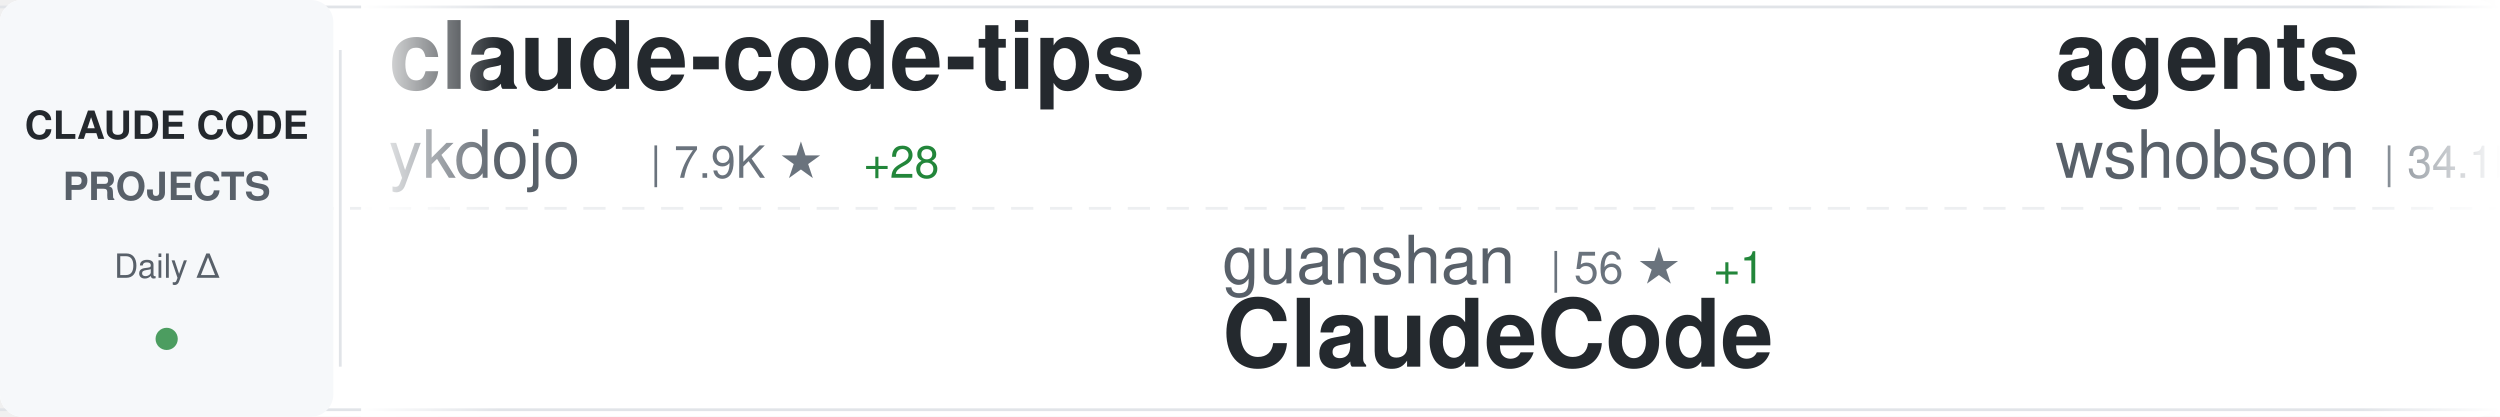
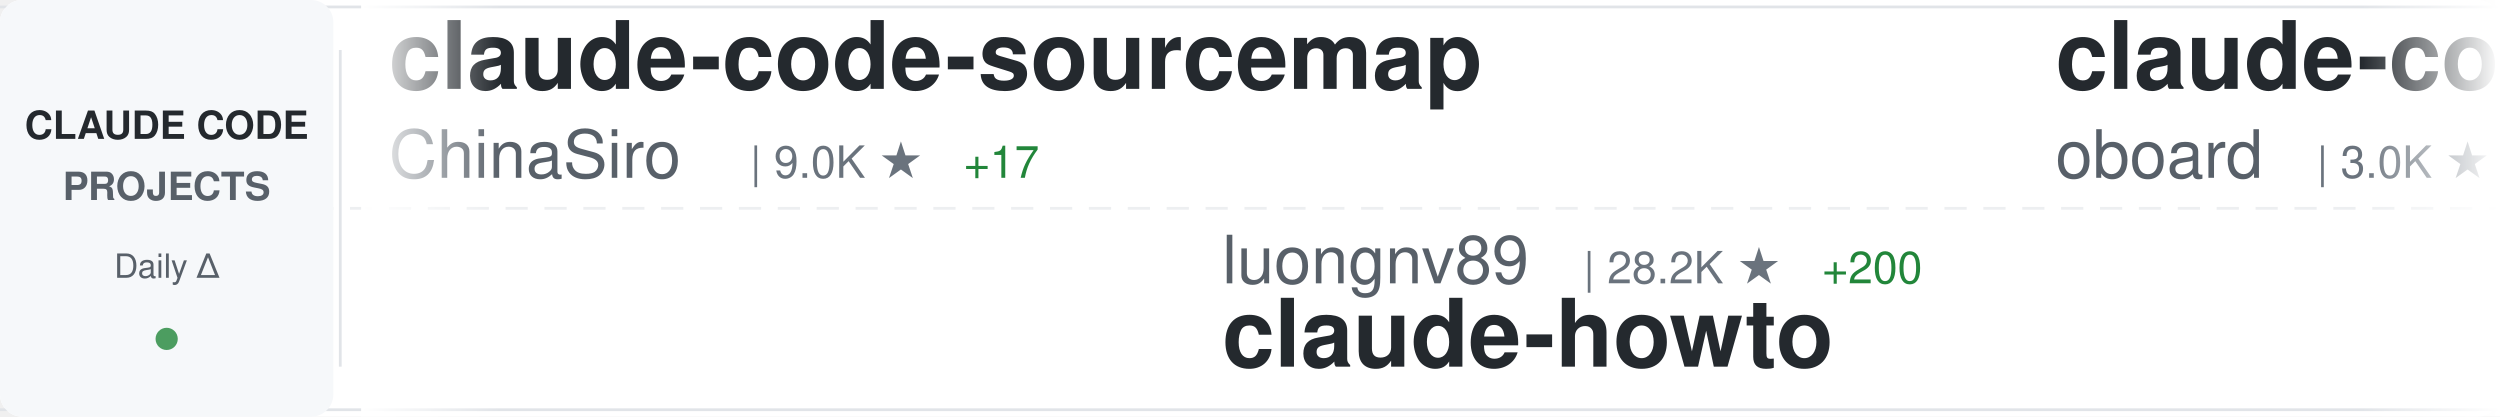
<svg xmlns="http://www.w3.org/2000/svg" width="900" height="150">
  <defs>
    <linearGradient id="awesomeLeftFade" x1="0%" y1="0%" x2="100%" y2="0%">
      <stop offset="0%" style="stop-color:#ffffff;stop-opacity:1" />
      <stop offset="100%" style="stop-color:#ffffff;stop-opacity:0" />
    </linearGradient>
    <linearGradient id="awesomeRightFade" x1="0%" y1="0%" x2="100%" y2="0%">
      <stop offset="0%" style="stop-color:#ffffff;stop-opacity:0" />
      <stop offset="100%" style="stop-color:#ffffff;stop-opacity:1" />
    </linearGradient>
  </defs>
  <rect width="900" height="150" fill="#ffffff" rx="8" />
  <rect x="0" y="2" width="900" height="1" fill="#e1e4e8" />
  <rect x="0" y="147" width="900" height="1" fill="#e1e4e8" />
  <line x1="0" y1="75" x2="900" y2="75" stroke="#e1e4e8" stroke-width="1" stroke-dasharray="8 6" opacity="0.6" />
  <rect x="0" y="0" width="120" height="150" fill="#f6f8fa" rx="8" />
  <text x="60" y="50" font-family="-apple-system, BlinkMacSystemFont, 'Segoe UI', Helvetica, Arial, sans-serif" font-size="14" font-weight="600" fill="#24292e" text-anchor="middle">CLAUDE CODE</text>
  <text x="60" y="72" font-family="-apple-system, BlinkMacSystemFont, 'Segoe UI', Helvetica, Arial, sans-serif" font-size="14" font-weight="600" fill="#586069" text-anchor="middle">PROJECTS</text>
  <text x="60" y="100" font-family="-apple-system, BlinkMacSystemFont, 'Segoe UI', Helvetica, Arial, sans-serif" font-size="12" font-weight="500" fill="#586069" text-anchor="middle">Daily Δ</text>
  <circle cx="60" cy="122" r="4" fill="#22863a" opacity="0.8" />
  <rect x="122" y="18" width="1" height="114" fill="#e1e4e8" />
  <clipPath id="awesomeTickerClip">
    <rect x="130" y="0" width="770" height="150" />
  </clipPath>
  <g clip-path="url(#awesomeTickerClip)">
    <g id="awesomeTickerItems">
      <animateTransform attributeName="transform" attributeType="XML" type="translate" from="0 0" to="-3000 0" dur="54s" repeatCount="indefinite" />
      <g transform="translate(0, 0)">
-         <text x="140" y="32" font-family="-apple-system, BlinkMacSystemFont, 'Segoe UI', Helvetica, Arial, sans-serif" font-size="34" font-weight="600" fill="#24292e">claude-code-tips</text>
-         <text x="140" y="64" font-family="-apple-system, BlinkMacSystemFont, 'Segoe UI', Helvetica, Arial, sans-serif" font-size="24" font-weight="400" fill="#586069">ykdojo</text>
-         <text x="234" y="64" font-family="-apple-system, BlinkMacSystemFont, 'Segoe UI', Helvetica, Arial, sans-serif" font-size="16" font-weight="500" fill="#6a737d">| 7.9K ★</text>
-         <text x="311" y="64" font-family="-apple-system, BlinkMacSystemFont, 'Segoe UI', Helvetica, Arial, sans-serif" font-size="16" font-weight="500" fill="#22863a"> +28</text>
+         <text x="140" y="32" font-family="-apple-system, BlinkMacSystemFont, 'Segoe UI', Helvetica, Arial, sans-serif" font-size="34" font-weight="600" fill="#24292e">claude-code-sourcemap</text>
+         <text x="140" y="64" font-family="-apple-system, BlinkMacSystemFont, 'Segoe UI', Helvetica, Arial, sans-serif" font-size="24" font-weight="400" fill="#586069">ChinaSiro</text>
+         <text x="270" y="64" font-family="-apple-system, BlinkMacSystemFont, 'Segoe UI', Helvetica, Arial, sans-serif" font-size="16" font-weight="500" fill="#6a737d">| 9.0K ★</text>
+         <text x="347" y="64" font-family="-apple-system, BlinkMacSystemFont, 'Segoe UI', Helvetica, Arial, sans-serif" font-size="16" font-weight="500" fill="#22863a"> +17</text>
      </g>
      <g transform="translate(300, 0)">
-         <text x="140" y="102" font-family="-apple-system, BlinkMacSystemFont, 'Segoe UI', Helvetica, Arial, sans-serif" font-size="24" font-weight="400" fill="#586069">guanshan</text>
-         <text x="258" y="102" font-family="-apple-system, BlinkMacSystemFont, 'Segoe UI', Helvetica, Arial, sans-serif" font-size="16" font-weight="500" fill="#6a737d">| 56 ★</text>
-         <text x="317" y="102" font-family="-apple-system, BlinkMacSystemFont, 'Segoe UI', Helvetica, Arial, sans-serif" font-size="16" font-weight="500" fill="#22863a"> +1</text>
-         <text x="140" y="132" font-family="-apple-system, BlinkMacSystemFont, 'Segoe UI', Helvetica, Arial, sans-serif" font-size="34" font-weight="600" fill="#24292e">ClaudeCode</text>
+         <text x="140" y="102" font-family="-apple-system, BlinkMacSystemFont, 'Segoe UI', Helvetica, Arial, sans-serif" font-size="24" font-weight="400" fill="#586069">luongnv89</text>
+         <text x="270" y="102" font-family="-apple-system, BlinkMacSystemFont, 'Segoe UI', Helvetica, Arial, sans-serif" font-size="16" font-weight="500" fill="#6a737d">| 28.2K ★</text>
+         <text x="356" y="102" font-family="-apple-system, BlinkMacSystemFont, 'Segoe UI', Helvetica, Arial, sans-serif" font-size="16" font-weight="500" fill="#22863a"> +200</text>
+         <text x="140" y="132" font-family="-apple-system, BlinkMacSystemFont, 'Segoe UI', Helvetica, Arial, sans-serif" font-size="34" font-weight="600" fill="#24292e">claude-howto</text>
      </g>
      <g transform="translate(600, 0)">
-         <text x="140" y="32" font-family="-apple-system, BlinkMacSystemFont, 'Segoe UI', Helvetica, Arial, sans-serif" font-size="34" font-weight="600" fill="#24292e">agents</text>
-         <text x="140" y="64" font-family="-apple-system, BlinkMacSystemFont, 'Segoe UI', Helvetica, Arial, sans-serif" font-size="24" font-weight="400" fill="#586069">wshobson</text>
-         <text x="258" y="64" font-family="-apple-system, BlinkMacSystemFont, 'Segoe UI', Helvetica, Arial, sans-serif" font-size="16" font-weight="500" fill="#6a737d">| 34.1K ★</text>
-         <text x="344" y="64" font-family="-apple-system, BlinkMacSystemFont, 'Segoe UI', Helvetica, Arial, sans-serif" font-size="16" font-weight="500" fill="#22863a"> +77</text>
+         <text x="140" y="32" font-family="-apple-system, BlinkMacSystemFont, 'Segoe UI', Helvetica, Arial, sans-serif" font-size="34" font-weight="600" fill="#24292e">claude-code-rev</text>
+         <text x="140" y="64" font-family="-apple-system, BlinkMacSystemFont, 'Segoe UI', Helvetica, Arial, sans-serif" font-size="24" font-weight="400" fill="#586069">oboard</text>
+         <text x="234" y="64" font-family="-apple-system, BlinkMacSystemFont, 'Segoe UI', Helvetica, Arial, sans-serif" font-size="16" font-weight="500" fill="#6a737d">| 3.0K ★</text>
+         <text x="311" y="64" font-family="-apple-system, BlinkMacSystemFont, 'Segoe UI', Helvetica, Arial, sans-serif" font-size="16" font-weight="500" fill="#22863a"> +11</text>
      </g>
      <g transform="translate(900, 0)">
-         <text x="140" y="102" font-family="-apple-system, BlinkMacSystemFont, 'Segoe UI', Helvetica, Arial, sans-serif" font-size="24" font-weight="400" fill="#586069">hangsman</text>
-         <text x="258" y="102" font-family="-apple-system, BlinkMacSystemFont, 'Segoe UI', Helvetica, Arial, sans-serif" font-size="16" font-weight="500" fill="#6a737d">| 757 ★</text>
-         <text x="140" y="132" font-family="-apple-system, BlinkMacSystemFont, 'Segoe UI', Helvetica, Arial, sans-serif" font-size="34" font-weight="600" fill="#24292e">claude-code-source</text>
+         <text x="140" y="102" font-family="-apple-system, BlinkMacSystemFont, 'Segoe UI', Helvetica, Arial, sans-serif" font-size="24" font-weight="400" fill="#586069">rohitg00</text>
+         <text x="258" y="102" font-family="-apple-system, BlinkMacSystemFont, 'Segoe UI', Helvetica, Arial, sans-serif" font-size="16" font-weight="500" fill="#6a737d">| 1.4K ★</text>
+         <text x="335" y="102" font-family="-apple-system, BlinkMacSystemFont, 'Segoe UI', Helvetica, Arial, sans-serif" font-size="16" font-weight="500" fill="#22863a"> +11</text>
+         <text x="140" y="132" font-family="-apple-system, BlinkMacSystemFont, 'Segoe UI', Helvetica, Arial, sans-serif" font-size="34" font-weight="600" fill="#24292e">awesome-claude-code-tool...</text>
      </g>
      <g transform="translate(1200, 0)">
-         <text x="140" y="32" font-family="-apple-system, BlinkMacSystemFont, 'Segoe UI', Helvetica, Arial, sans-serif" font-size="34" font-weight="600" fill="#24292e">claude-code-best-practic...</text>
-         <text x="140" y="64" font-family="-apple-system, BlinkMacSystemFont, 'Segoe UI', Helvetica, Arial, sans-serif" font-size="24" font-weight="400" fill="#586069">shanraisshan</text>
-         <text x="306" y="64" font-family="-apple-system, BlinkMacSystemFont, 'Segoe UI', Helvetica, Arial, sans-serif" font-size="16" font-weight="500" fill="#6a737d">| 47.3K ★</text>
-         <text x="392" y="64" font-family="-apple-system, BlinkMacSystemFont, 'Segoe UI', Helvetica, Arial, sans-serif" font-size="16" font-weight="500" fill="#22863a"> +258</text>
+         <text x="140" y="32" font-family="-apple-system, BlinkMacSystemFont, 'Segoe UI', Helvetica, Arial, sans-serif" font-size="34" font-weight="600" fill="#24292e">claude-plugins-official</text>
+         <text x="140" y="64" font-family="-apple-system, BlinkMacSystemFont, 'Segoe UI', Helvetica, Arial, sans-serif" font-size="24" font-weight="400" fill="#586069">anthropics</text>
+         <text x="282" y="64" font-family="-apple-system, BlinkMacSystemFont, 'Segoe UI', Helvetica, Arial, sans-serif" font-size="16" font-weight="500" fill="#6a737d">| 17.6K ★</text>
+         <text x="368" y="64" font-family="-apple-system, BlinkMacSystemFont, 'Segoe UI', Helvetica, Arial, sans-serif" font-size="16" font-weight="500" fill="#22863a"> +88</text>
      </g>
      <g transform="translate(1500, 0)">
-         <text x="140" y="102" font-family="-apple-system, BlinkMacSystemFont, 'Segoe UI', Helvetica, Arial, sans-serif" font-size="24" font-weight="400" fill="#586069">lintsinghua</text>
-         <text x="294" y="102" font-family="-apple-system, BlinkMacSystemFont, 'Segoe UI', Helvetica, Arial, sans-serif" font-size="16" font-weight="500" fill="#6a737d">| 2.9K ★</text>
-         <text x="371" y="102" font-family="-apple-system, BlinkMacSystemFont, 'Segoe UI', Helvetica, Arial, sans-serif" font-size="16" font-weight="500" fill="#22863a"> +28</text>
-         <text x="140" y="132" font-family="-apple-system, BlinkMacSystemFont, 'Segoe UI', Helvetica, Arial, sans-serif" font-size="34" font-weight="600" fill="#24292e">claude-code-book</text>
+         <text x="140" y="102" font-family="-apple-system, BlinkMacSystemFont, 'Segoe UI', Helvetica, Arial, sans-serif" font-size="24" font-weight="400" fill="#586069">eyaltoledano</text>
+         <text x="306" y="102" font-family="-apple-system, BlinkMacSystemFont, 'Segoe UI', Helvetica, Arial, sans-serif" font-size="16" font-weight="500" fill="#6a737d">| 26.7K ★</text>
+         <text x="392" y="102" font-family="-apple-system, BlinkMacSystemFont, 'Segoe UI', Helvetica, Arial, sans-serif" font-size="16" font-weight="500" fill="#22863a"> +73</text>
+         <text x="140" y="132" font-family="-apple-system, BlinkMacSystemFont, 'Segoe UI', Helvetica, Arial, sans-serif" font-size="34" font-weight="600" fill="#24292e">claude-task-master</text>
      </g>
      <g transform="translate(1800, 0)">
-         <text x="140" y="32" font-family="-apple-system, BlinkMacSystemFont, 'Segoe UI', Helvetica, Arial, sans-serif" font-size="34" font-weight="600" fill="#24292e">andrej-karpathy-skills</text>
-         <text x="140" y="64" font-family="-apple-system, BlinkMacSystemFont, 'Segoe UI', Helvetica, Arial, sans-serif" font-size="24" font-weight="400" fill="#586069">forrestchang</text>
-         <text x="306" y="64" font-family="-apple-system, BlinkMacSystemFont, 'Segoe UI', Helvetica, Arial, sans-serif" font-size="16" font-weight="500" fill="#6a737d">| 74.3K ★</text>
-         <text x="392" y="64" font-family="-apple-system, BlinkMacSystemFont, 'Segoe UI', Helvetica, Arial, sans-serif" font-size="16" font-weight="500" fill="#22863a"> +4.7K</text>
+         <text x="140" y="32" font-family="-apple-system, BlinkMacSystemFont, 'Segoe UI', Helvetica, Arial, sans-serif" font-size="34" font-weight="600" fill="#24292e">claude-code-action</text>
+         <text x="140" y="64" font-family="-apple-system, BlinkMacSystemFont, 'Segoe UI', Helvetica, Arial, sans-serif" font-size="24" font-weight="400" fill="#586069">anthropics</text>
+         <text x="282" y="64" font-family="-apple-system, BlinkMacSystemFont, 'Segoe UI', Helvetica, Arial, sans-serif" font-size="16" font-weight="500" fill="#6a737d">| 7.2K ★</text>
+         <text x="359" y="64" font-family="-apple-system, BlinkMacSystemFont, 'Segoe UI', Helvetica, Arial, sans-serif" font-size="16" font-weight="500" fill="#22863a"> +29</text>
      </g>
      <g transform="translate(2100, 0)">
-         <text x="140" y="102" font-family="-apple-system, BlinkMacSystemFont, 'Segoe UI', Helvetica, Arial, sans-serif" font-size="24" font-weight="400" fill="#586069">AICoderTudou</text>
-         <text x="306" y="102" font-family="-apple-system, BlinkMacSystemFont, 'Segoe UI', Helvetica, Arial, sans-serif" font-size="16" font-weight="500" fill="#6a737d">| 493 ★</text>
-         <text x="374" y="102" font-family="-apple-system, BlinkMacSystemFont, 'Segoe UI', Helvetica, Arial, sans-serif" font-size="16" font-weight="500" fill="#22863a"> +4</text>
-         <text x="140" y="132" font-family="-apple-system, BlinkMacSystemFont, 'Segoe UI', Helvetica, Arial, sans-serif" font-size="34" font-weight="600" fill="#24292e">claude-code-tudou</text>
+         <text x="140" y="102" font-family="-apple-system, BlinkMacSystemFont, 'Segoe UI', Helvetica, Arial, sans-serif" font-size="24" font-weight="400" fill="#586069">paoloanzn</text>
+         <text x="270" y="102" font-family="-apple-system, BlinkMacSystemFont, 'Segoe UI', Helvetica, Arial, sans-serif" font-size="16" font-weight="500" fill="#6a737d">| 8.0K ★</text>
+         <text x="347" y="102" font-family="-apple-system, BlinkMacSystemFont, 'Segoe UI', Helvetica, Arial, sans-serif" font-size="16" font-weight="500" fill="#22863a"> +23</text>
+         <text x="140" y="132" font-family="-apple-system, BlinkMacSystemFont, 'Segoe UI', Helvetica, Arial, sans-serif" font-size="34" font-weight="600" fill="#24292e">free-code</text>
      </g>
      <g transform="translate(2400, 0)">
-         <text x="140" y="32" font-family="-apple-system, BlinkMacSystemFont, 'Segoe UI', Helvetica, Arial, sans-serif" font-size="34" font-weight="600" fill="#24292e">everything-claude-code</text>
-         <text x="140" y="64" font-family="-apple-system, BlinkMacSystemFont, 'Segoe UI', Helvetica, Arial, sans-serif" font-size="24" font-weight="400" fill="#586069">affaan-m</text>
-         <text x="258" y="64" font-family="-apple-system, BlinkMacSystemFont, 'Segoe UI', Helvetica, Arial, sans-serif" font-size="16" font-weight="500" fill="#6a737d">| 163.7K ★</text>
-         <text x="353" y="64" font-family="-apple-system, BlinkMacSystemFont, 'Segoe UI', Helvetica, Arial, sans-serif" font-size="16" font-weight="500" fill="#22863a"> +1.1K</text>
+         <text x="140" y="32" font-family="-apple-system, BlinkMacSystemFont, 'Segoe UI', Helvetica, Arial, sans-serif" font-size="34" font-weight="600" fill="#24292e">claude-code-sourcemap</text>
+         <text x="140" y="64" font-family="-apple-system, BlinkMacSystemFont, 'Segoe UI', Helvetica, Arial, sans-serif" font-size="24" font-weight="400" fill="#586069">Hyper66666</text>
+         <text x="282" y="64" font-family="-apple-system, BlinkMacSystemFont, 'Segoe UI', Helvetica, Arial, sans-serif" font-size="16" font-weight="500" fill="#6a737d">| 210 ★</text>
+         <text x="350" y="64" font-family="-apple-system, BlinkMacSystemFont, 'Segoe UI', Helvetica, Arial, sans-serif" font-size="16" font-weight="500" fill="#22863a"> +2</text>
      </g>
      <g transform="translate(2700, 0)">
-         <text x="140" y="102" font-family="-apple-system, BlinkMacSystemFont, 'Segoe UI', Helvetica, Arial, sans-serif" font-size="24" font-weight="400" fill="#586069">alejandrobalderas</text>
-         <text x="366" y="102" font-family="-apple-system, BlinkMacSystemFont, 'Segoe UI', Helvetica, Arial, sans-serif" font-size="16" font-weight="500" fill="#6a737d">| 1.7K ★</text>
-         <text x="443" y="102" font-family="-apple-system, BlinkMacSystemFont, 'Segoe UI', Helvetica, Arial, sans-serif" font-size="16" font-weight="500" fill="#22863a"> +13</text>
-         <text x="140" y="132" font-family="-apple-system, BlinkMacSystemFont, 'Segoe UI', Helvetica, Arial, sans-serif" font-size="34" font-weight="600" fill="#24292e">claude-code-from-source</text>
+         <text x="140" y="102" font-family="-apple-system, BlinkMacSystemFont, 'Segoe UI', Helvetica, Arial, sans-serif" font-size="24" font-weight="400" fill="#586069">nicedreamzapp</text>
+         <text x="318" y="102" font-family="-apple-system, BlinkMacSystemFont, 'Segoe UI', Helvetica, Arial, sans-serif" font-size="16" font-weight="500" fill="#6a737d">| 2.0K ★</text>
+         <text x="395" y="102" font-family="-apple-system, BlinkMacSystemFont, 'Segoe UI', Helvetica, Arial, sans-serif" font-size="16" font-weight="500" fill="#22863a"> +195</text>
+         <text x="140" y="132" font-family="-apple-system, BlinkMacSystemFont, 'Segoe UI', Helvetica, Arial, sans-serif" font-size="34" font-weight="600" fill="#24292e">claude-code-local</text>
      </g>
      <g transform="translate(3000, 0)">
-         <text x="140" y="32" font-family="-apple-system, BlinkMacSystemFont, 'Segoe UI', Helvetica, Arial, sans-serif" font-size="34" font-weight="600" fill="#24292e">claude-code-tips</text>
-         <text x="140" y="64" font-family="-apple-system, BlinkMacSystemFont, 'Segoe UI', Helvetica, Arial, sans-serif" font-size="24" font-weight="400" fill="#586069">ykdojo</text>
-         <text x="234" y="64" font-family="-apple-system, BlinkMacSystemFont, 'Segoe UI', Helvetica, Arial, sans-serif" font-size="16" font-weight="500" fill="#6a737d">| 7.9K ★</text>
-         <text x="311" y="64" font-family="-apple-system, BlinkMacSystemFont, 'Segoe UI', Helvetica, Arial, sans-serif" font-size="16" font-weight="500" fill="#22863a"> +28</text>
+         <text x="140" y="32" font-family="-apple-system, BlinkMacSystemFont, 'Segoe UI', Helvetica, Arial, sans-serif" font-size="34" font-weight="600" fill="#24292e">claude-code-sourcemap</text>
+         <text x="140" y="64" font-family="-apple-system, BlinkMacSystemFont, 'Segoe UI', Helvetica, Arial, sans-serif" font-size="24" font-weight="400" fill="#586069">ChinaSiro</text>
+         <text x="270" y="64" font-family="-apple-system, BlinkMacSystemFont, 'Segoe UI', Helvetica, Arial, sans-serif" font-size="16" font-weight="500" fill="#6a737d">| 9.0K ★</text>
+         <text x="347" y="64" font-family="-apple-system, BlinkMacSystemFont, 'Segoe UI', Helvetica, Arial, sans-serif" font-size="16" font-weight="500" fill="#22863a"> +17</text>
      </g>
      <g transform="translate(3300, 0)">
-         <text x="140" y="102" font-family="-apple-system, BlinkMacSystemFont, 'Segoe UI', Helvetica, Arial, sans-serif" font-size="24" font-weight="400" fill="#586069">guanshan</text>
-         <text x="258" y="102" font-family="-apple-system, BlinkMacSystemFont, 'Segoe UI', Helvetica, Arial, sans-serif" font-size="16" font-weight="500" fill="#6a737d">| 56 ★</text>
-         <text x="317" y="102" font-family="-apple-system, BlinkMacSystemFont, 'Segoe UI', Helvetica, Arial, sans-serif" font-size="16" font-weight="500" fill="#22863a"> +1</text>
-         <text x="140" y="132" font-family="-apple-system, BlinkMacSystemFont, 'Segoe UI', Helvetica, Arial, sans-serif" font-size="34" font-weight="600" fill="#24292e">ClaudeCode</text>
+         <text x="140" y="102" font-family="-apple-system, BlinkMacSystemFont, 'Segoe UI', Helvetica, Arial, sans-serif" font-size="24" font-weight="400" fill="#586069">luongnv89</text>
+         <text x="270" y="102" font-family="-apple-system, BlinkMacSystemFont, 'Segoe UI', Helvetica, Arial, sans-serif" font-size="16" font-weight="500" fill="#6a737d">| 28.2K ★</text>
+         <text x="356" y="102" font-family="-apple-system, BlinkMacSystemFont, 'Segoe UI', Helvetica, Arial, sans-serif" font-size="16" font-weight="500" fill="#22863a"> +200</text>
+         <text x="140" y="132" font-family="-apple-system, BlinkMacSystemFont, 'Segoe UI', Helvetica, Arial, sans-serif" font-size="34" font-weight="600" fill="#24292e">claude-howto</text>
      </g>
      <g transform="translate(3600, 0)">
-         <text x="140" y="32" font-family="-apple-system, BlinkMacSystemFont, 'Segoe UI', Helvetica, Arial, sans-serif" font-size="34" font-weight="600" fill="#24292e">agents</text>
-         <text x="140" y="64" font-family="-apple-system, BlinkMacSystemFont, 'Segoe UI', Helvetica, Arial, sans-serif" font-size="24" font-weight="400" fill="#586069">wshobson</text>
-         <text x="258" y="64" font-family="-apple-system, BlinkMacSystemFont, 'Segoe UI', Helvetica, Arial, sans-serif" font-size="16" font-weight="500" fill="#6a737d">| 34.1K ★</text>
-         <text x="344" y="64" font-family="-apple-system, BlinkMacSystemFont, 'Segoe UI', Helvetica, Arial, sans-serif" font-size="16" font-weight="500" fill="#22863a"> +77</text>
+         <text x="140" y="32" font-family="-apple-system, BlinkMacSystemFont, 'Segoe UI', Helvetica, Arial, sans-serif" font-size="34" font-weight="600" fill="#24292e">claude-code-rev</text>
+         <text x="140" y="64" font-family="-apple-system, BlinkMacSystemFont, 'Segoe UI', Helvetica, Arial, sans-serif" font-size="24" font-weight="400" fill="#586069">oboard</text>
+         <text x="234" y="64" font-family="-apple-system, BlinkMacSystemFont, 'Segoe UI', Helvetica, Arial, sans-serif" font-size="16" font-weight="500" fill="#6a737d">| 3.0K ★</text>
+         <text x="311" y="64" font-family="-apple-system, BlinkMacSystemFont, 'Segoe UI', Helvetica, Arial, sans-serif" font-size="16" font-weight="500" fill="#22863a"> +11</text>
      </g>
      <g transform="translate(3900, 0)">
-         <text x="140" y="102" font-family="-apple-system, BlinkMacSystemFont, 'Segoe UI', Helvetica, Arial, sans-serif" font-size="24" font-weight="400" fill="#586069">hangsman</text>
-         <text x="258" y="102" font-family="-apple-system, BlinkMacSystemFont, 'Segoe UI', Helvetica, Arial, sans-serif" font-size="16" font-weight="500" fill="#6a737d">| 757 ★</text>
-         <text x="140" y="132" font-family="-apple-system, BlinkMacSystemFont, 'Segoe UI', Helvetica, Arial, sans-serif" font-size="34" font-weight="600" fill="#24292e">claude-code-source</text>
+         <text x="140" y="102" font-family="-apple-system, BlinkMacSystemFont, 'Segoe UI', Helvetica, Arial, sans-serif" font-size="24" font-weight="400" fill="#586069">rohitg00</text>
+         <text x="258" y="102" font-family="-apple-system, BlinkMacSystemFont, 'Segoe UI', Helvetica, Arial, sans-serif" font-size="16" font-weight="500" fill="#6a737d">| 1.4K ★</text>
+         <text x="335" y="102" font-family="-apple-system, BlinkMacSystemFont, 'Segoe UI', Helvetica, Arial, sans-serif" font-size="16" font-weight="500" fill="#22863a"> +11</text>
+         <text x="140" y="132" font-family="-apple-system, BlinkMacSystemFont, 'Segoe UI', Helvetica, Arial, sans-serif" font-size="34" font-weight="600" fill="#24292e">awesome-claude-code-tool...</text>
      </g>
    </g>
  </g>
  <rect x="130" y="0" width="50" height="150" fill="url(#awesomeLeftFade)" />
  <rect x="850" y="0" width="50" height="150" fill="url(#awesomeRightFade)" />
</svg>
